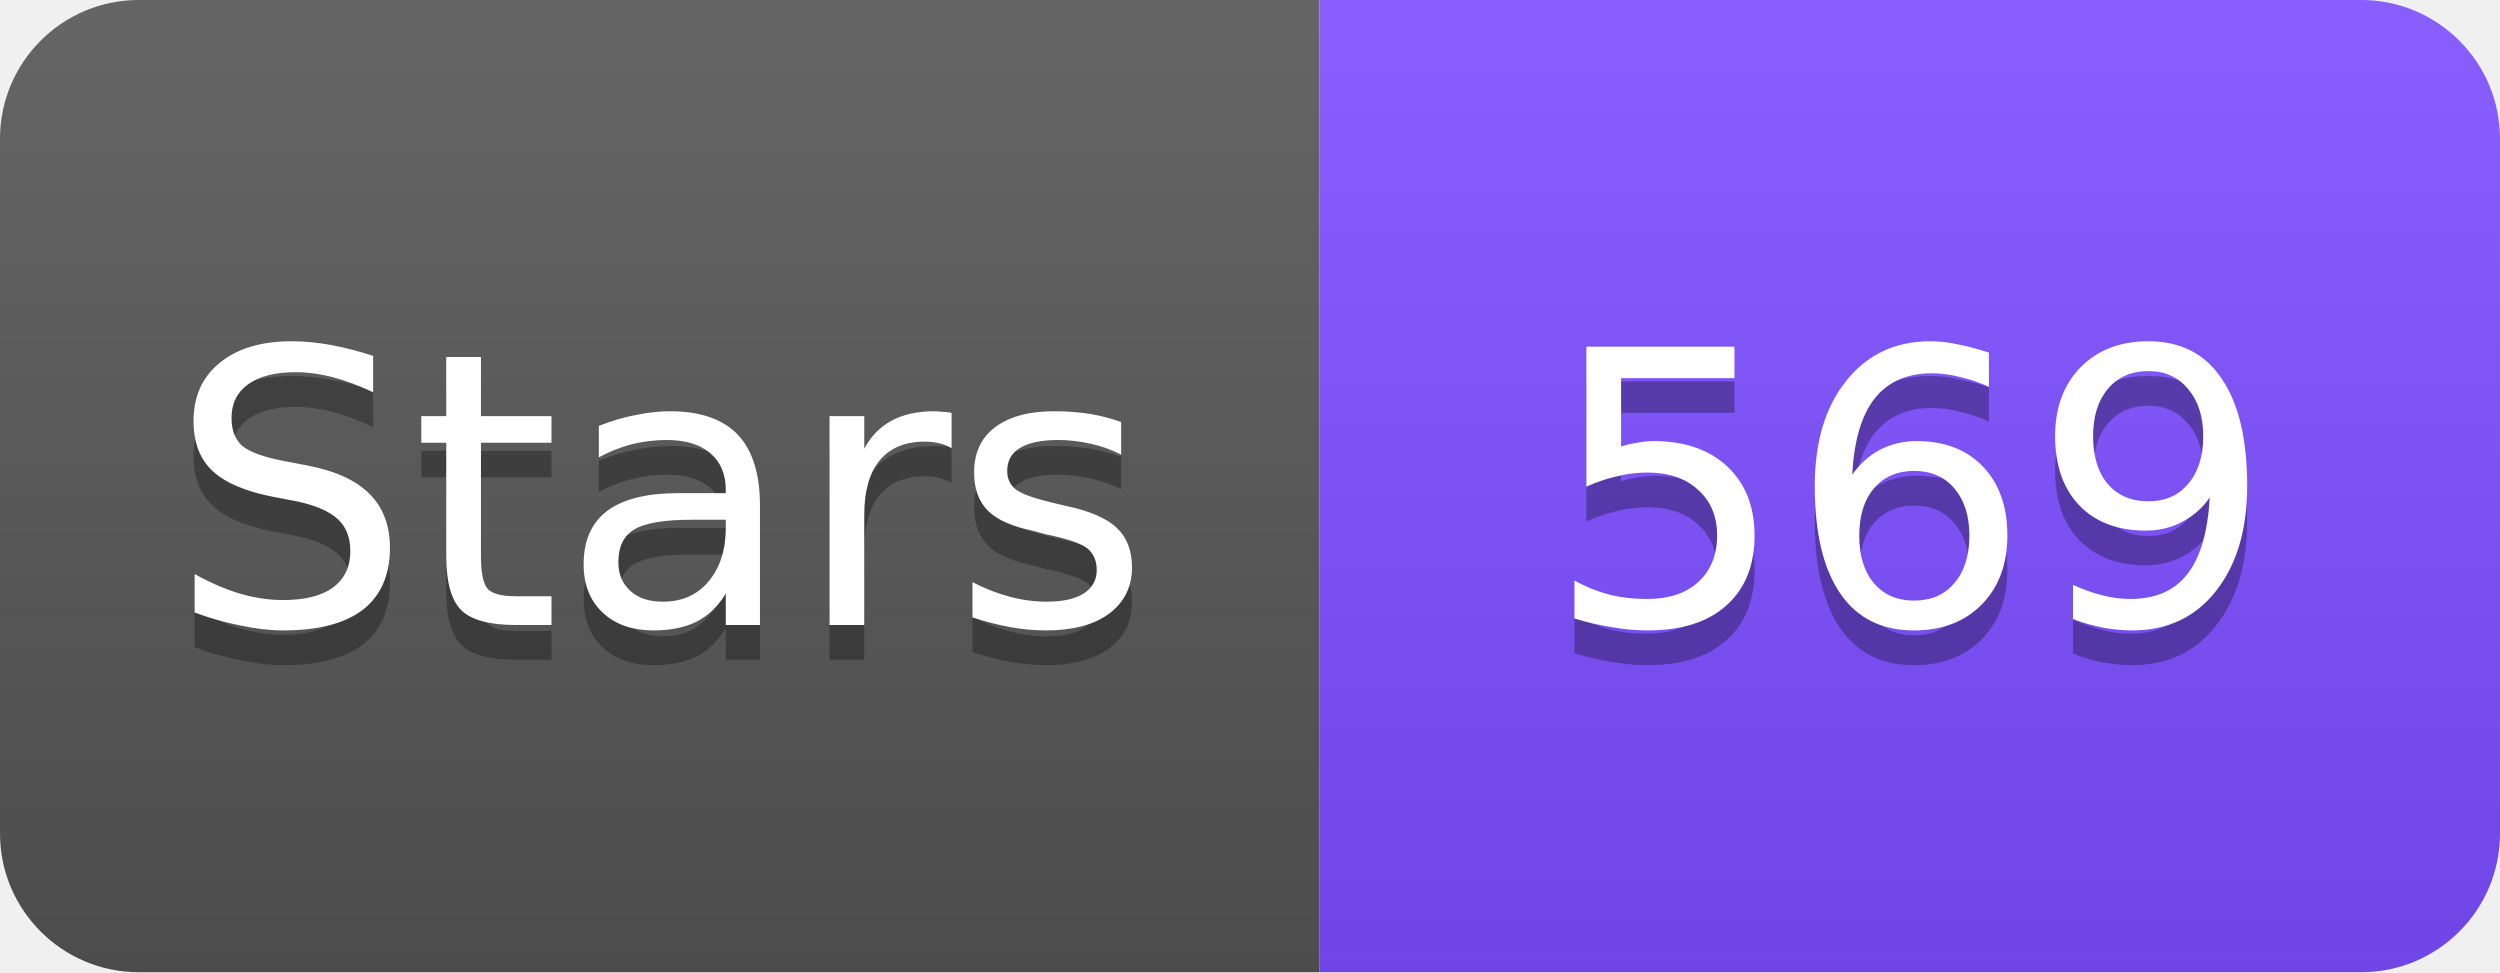
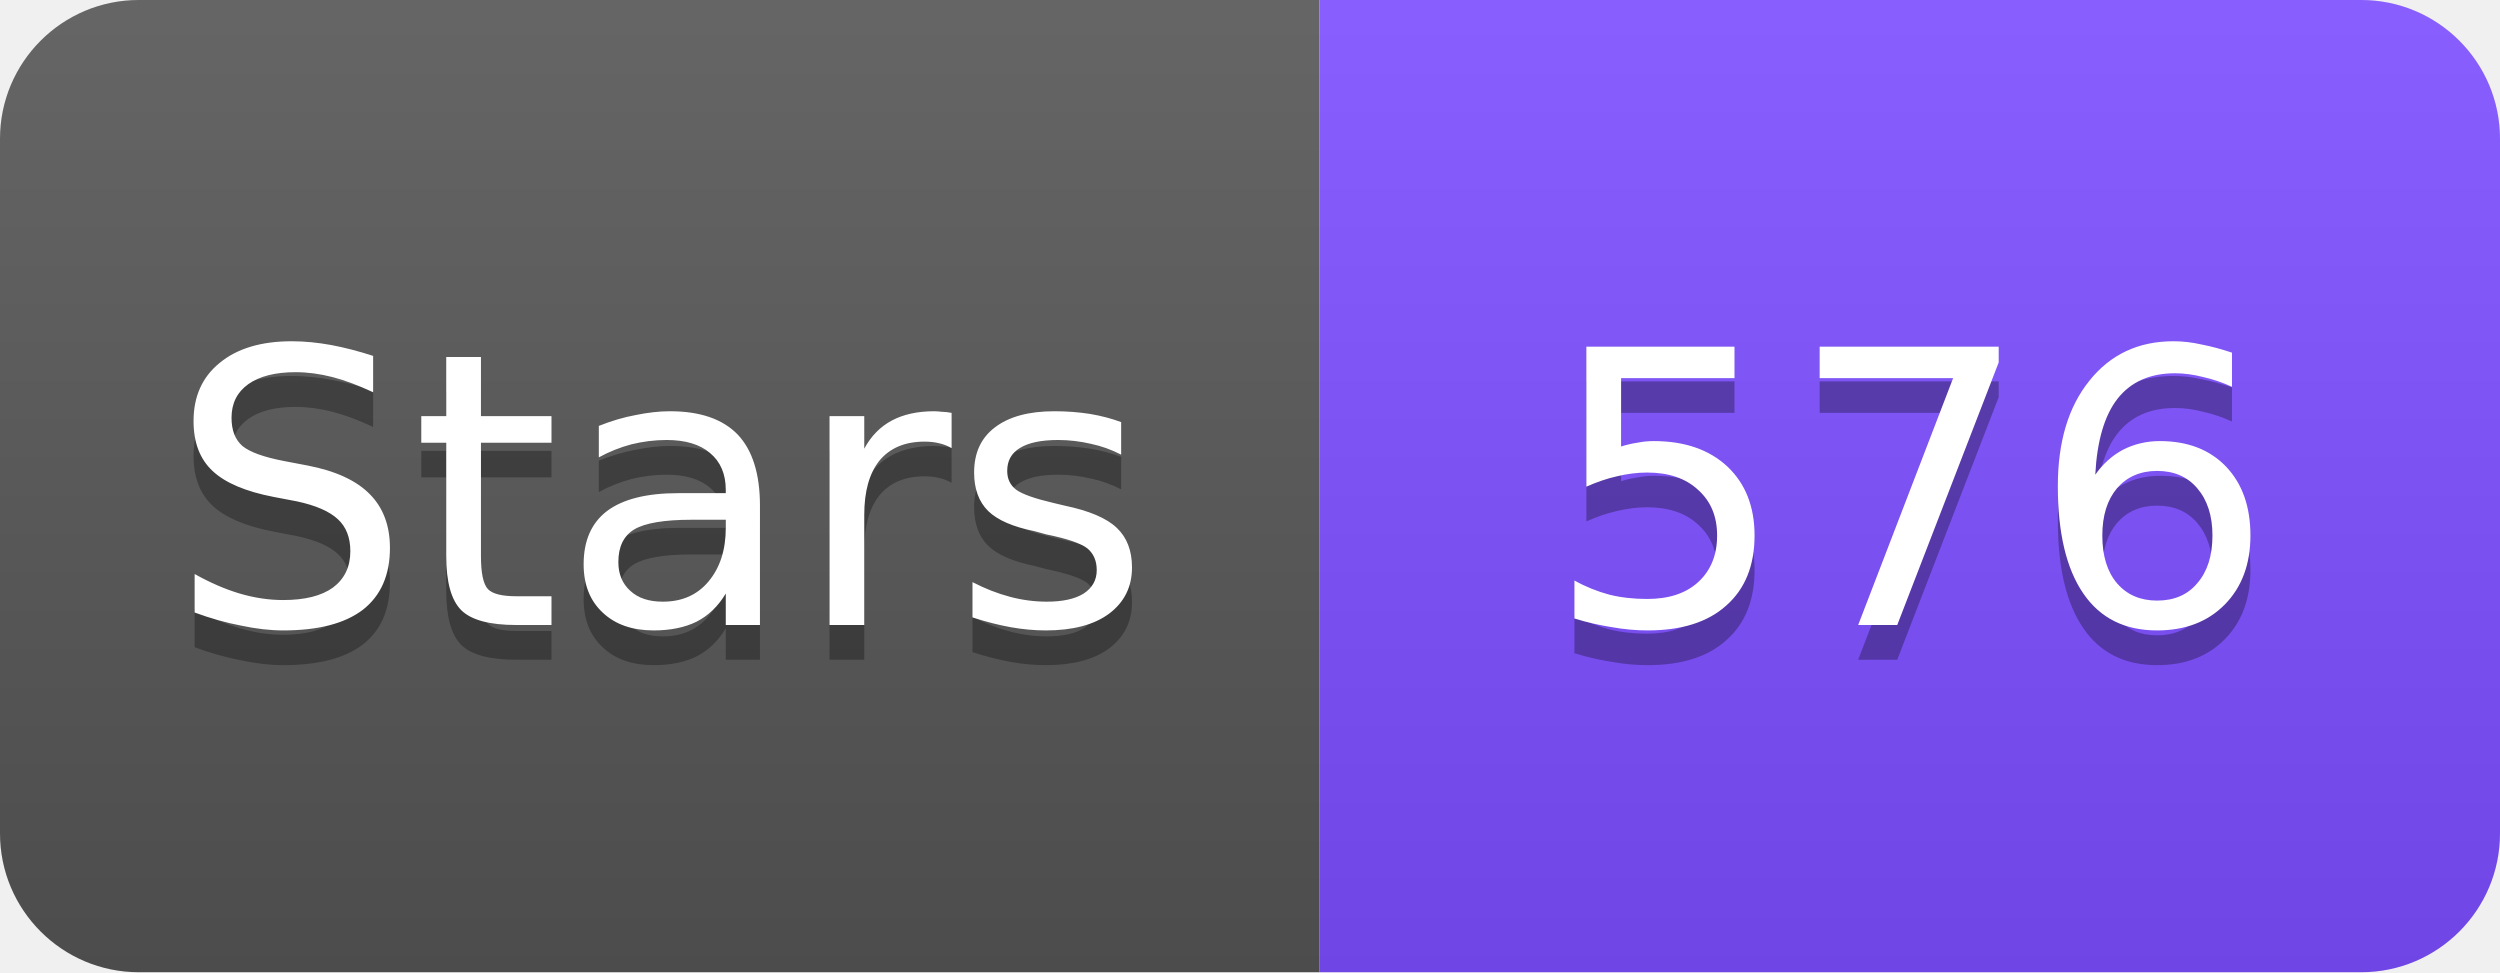
<svg xmlns="http://www.w3.org/2000/svg" width="72" height="28" viewBox="0 0 72 28">
  <linearGradient id="s" x2="0" y2="100%">
    <stop offset="0" stop-color="#fff" stop-opacity=".1" />
    <stop offset="1" stop-opacity=".1" />
  </linearGradient>
  <clipPath id="r">
    <rect width="72" height="28" rx="4" fill="#fff" />
  </clipPath>
  <g clip-path="url(#r)">
    <rect width="38" height="28" fill="#555" />
    <rect x="38" width="34" height="28" fill="#7C4DFF" />
    <rect width="72" height="28" fill="url(#s)" />
  </g>
  <g fill="#fff" text-anchor="middle" font-family="Verdana,Geneva,DejaVu Sans,sans-serif" font-size="11">
    <text x="19" y="19" fill="#010101" fill-opacity=".3">Stars</text>
    <text x="19" y="18">Stars</text>
-     <text x="55" y="19" fill="#010101" fill-opacity=".3">569</text>
-     <text x="55" y="18">569</text>
+     <text x="55" y="19" fill="#010101" fill-opacity=".3">576</text>
+     <text x="55" y="18">576</text>
  </g>
</svg>
